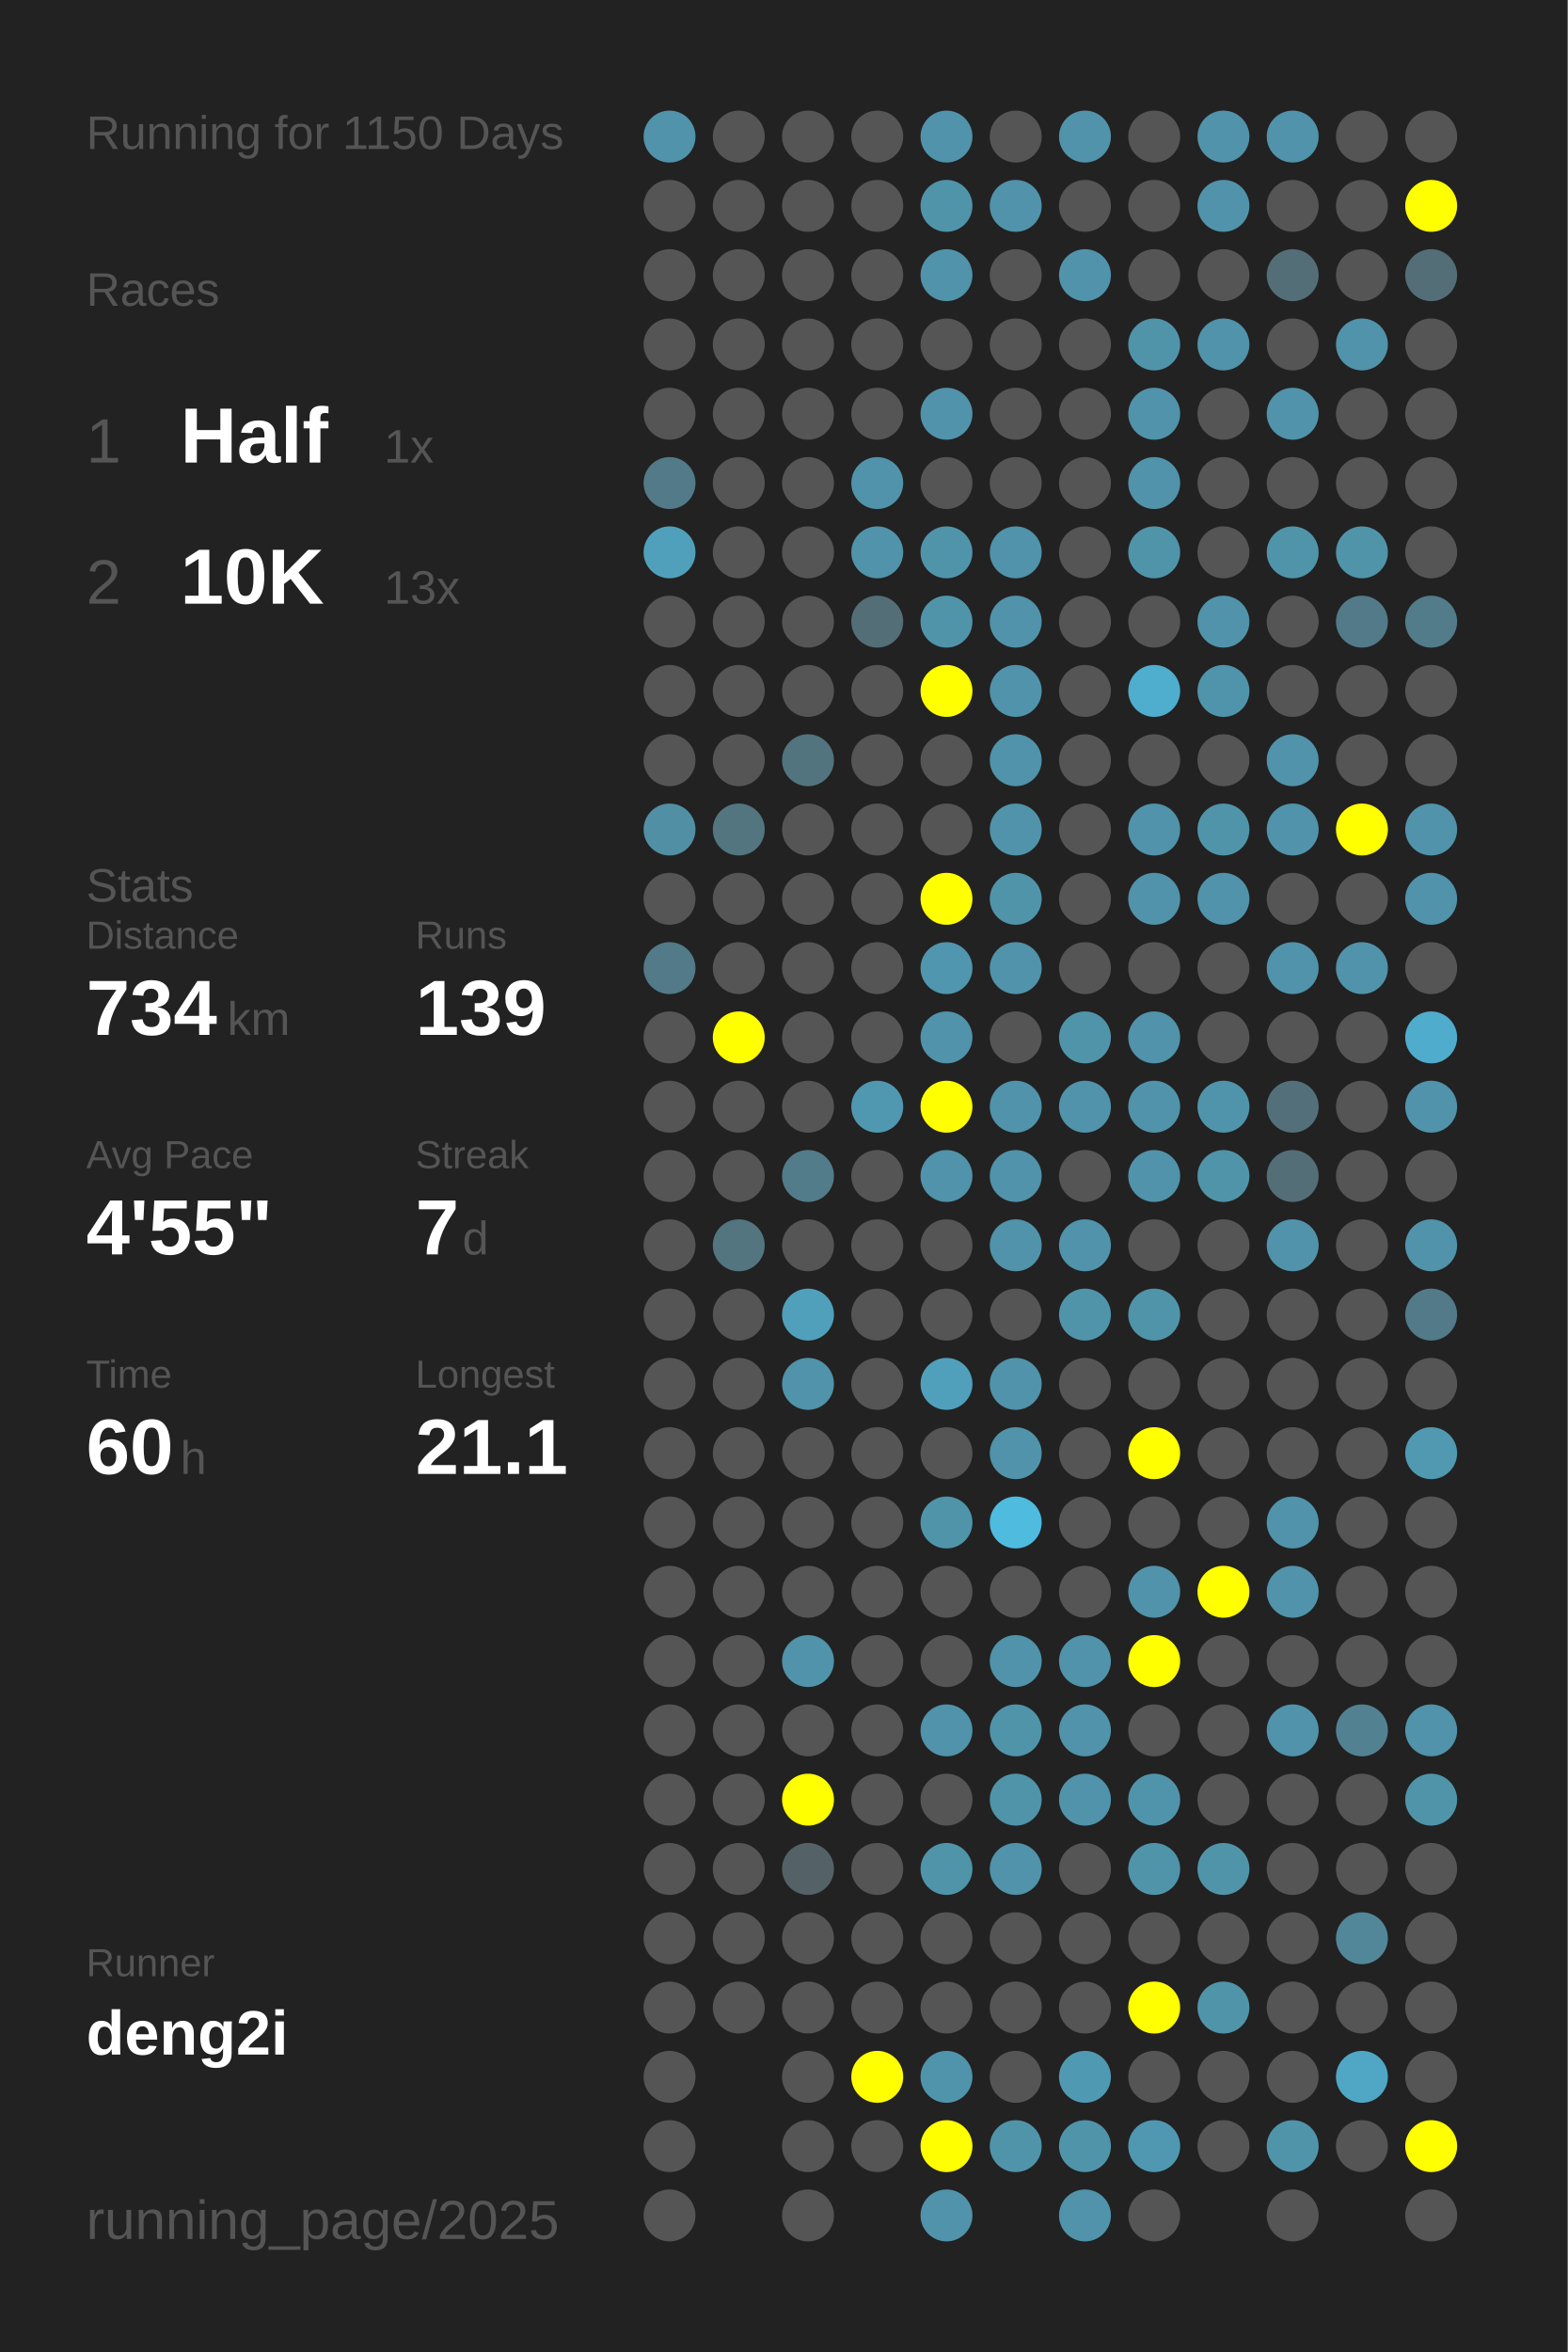
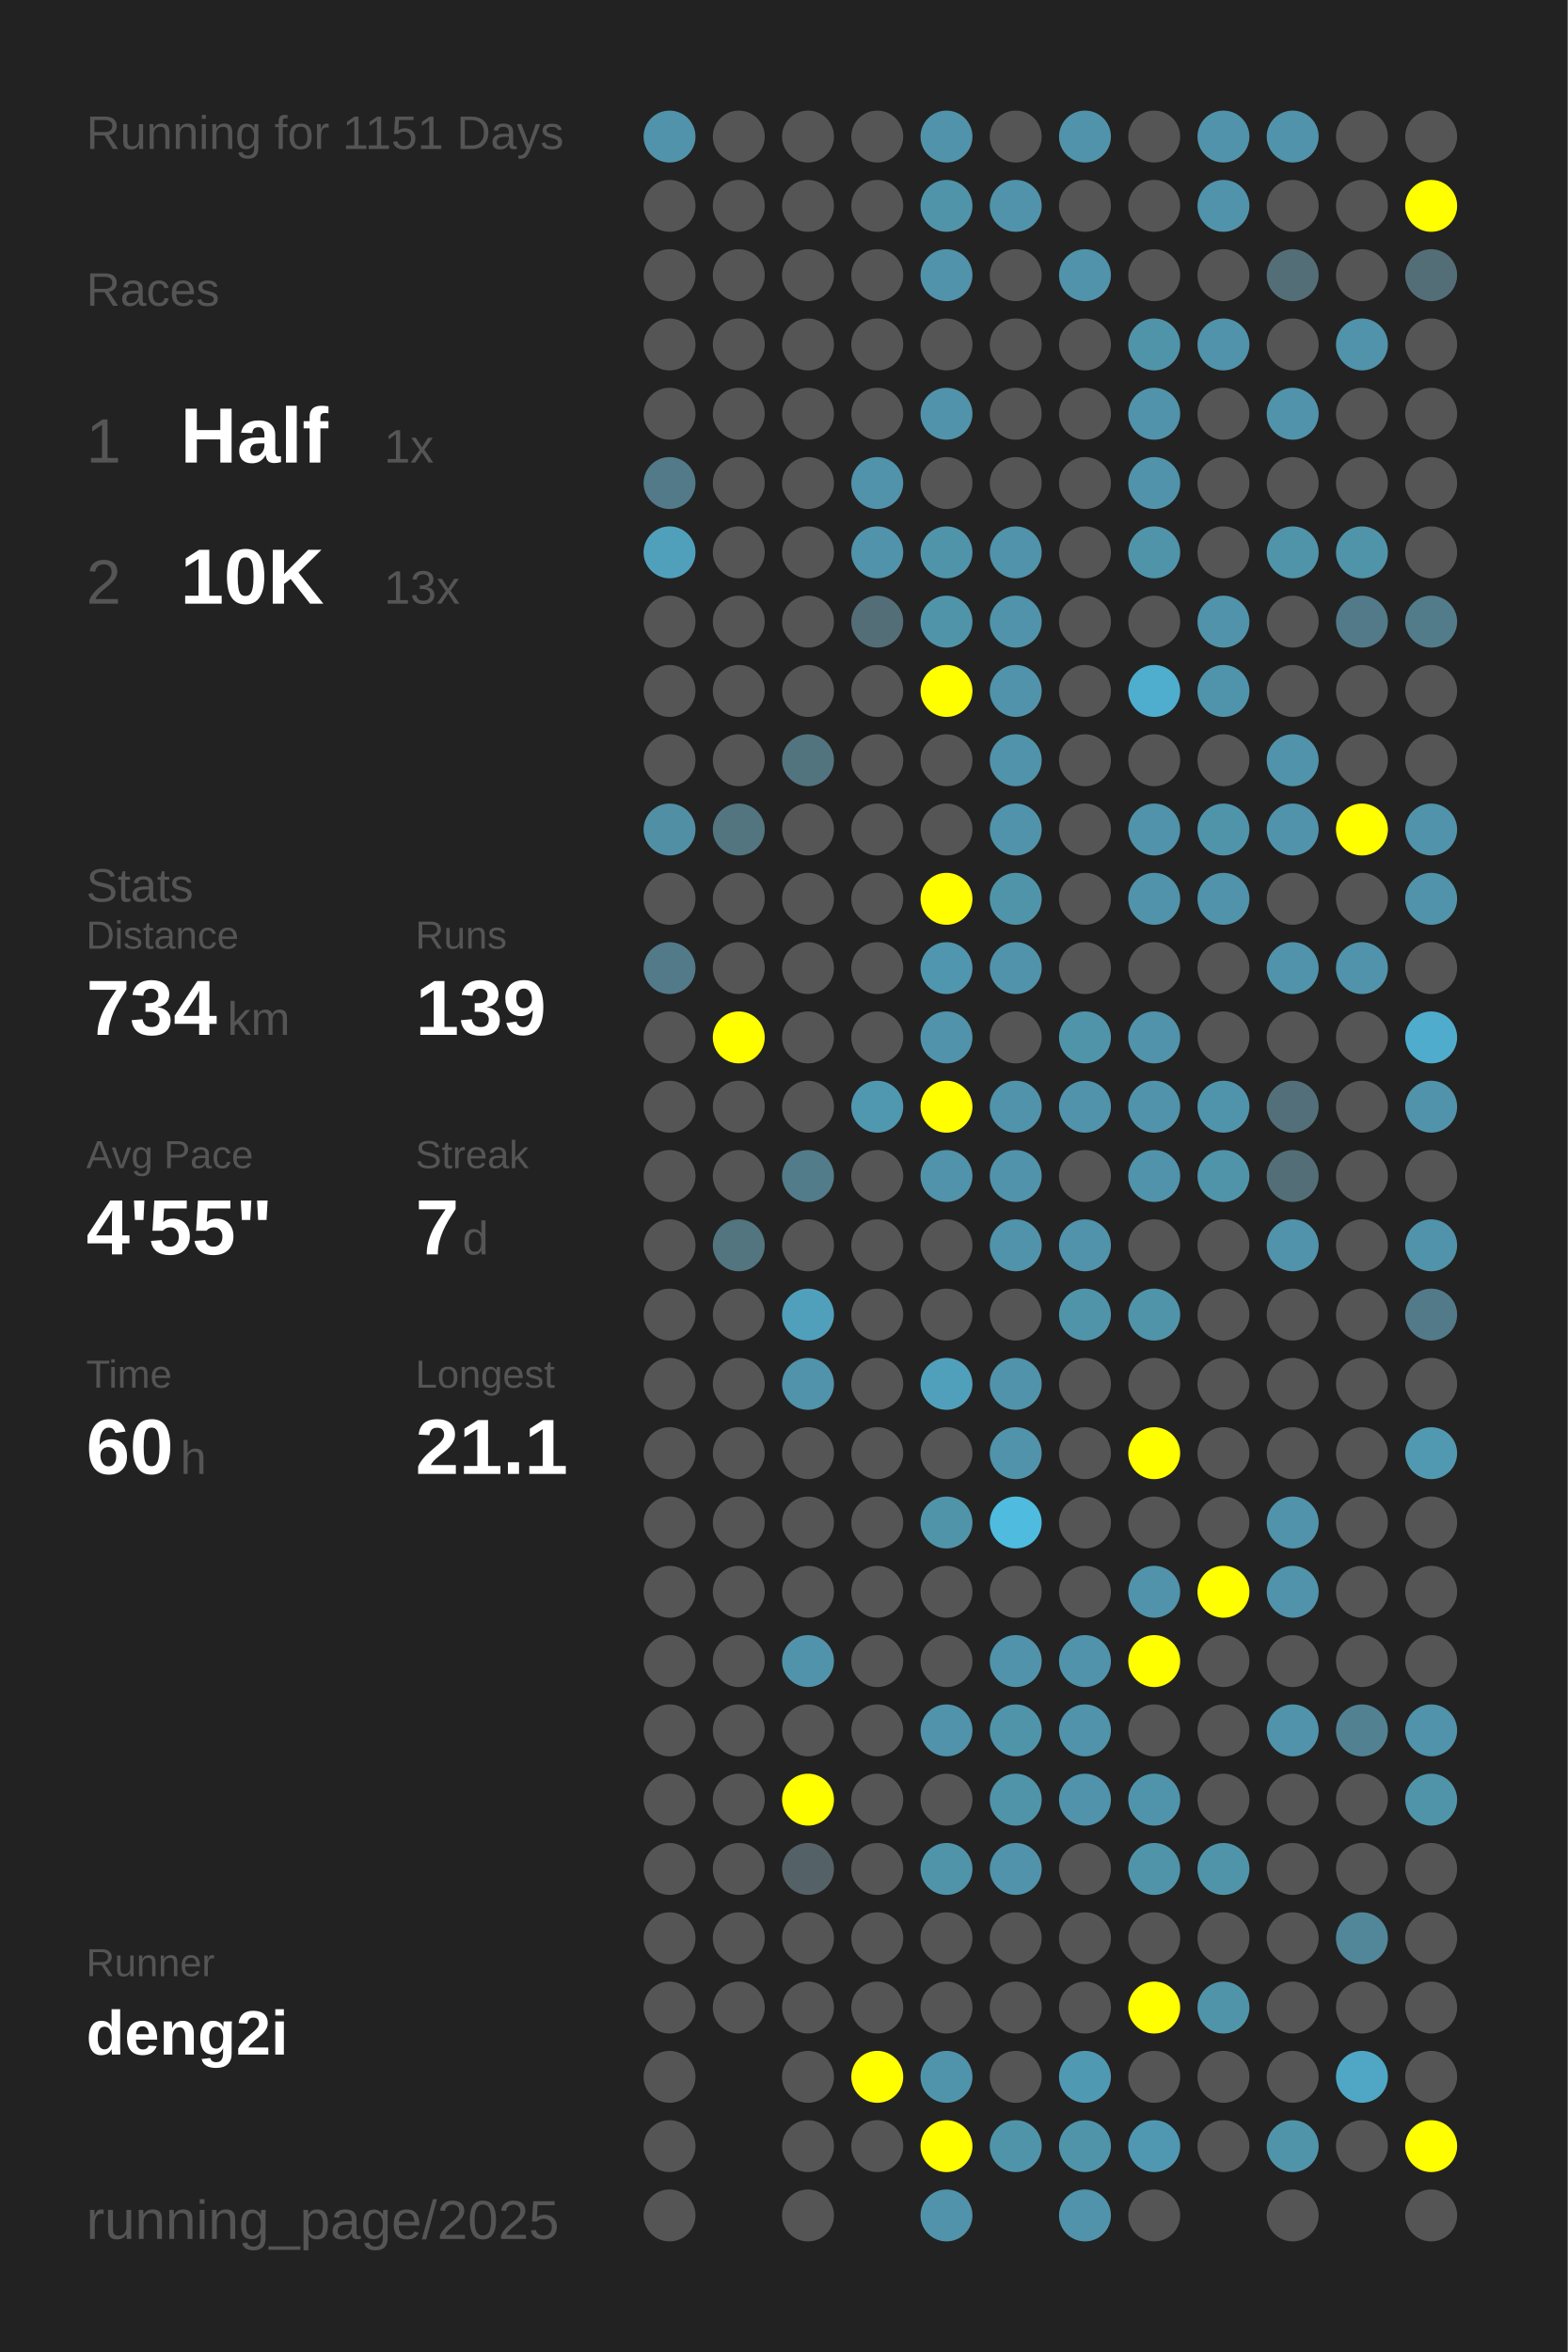
<svg xmlns="http://www.w3.org/2000/svg" baseProfile="full" height="300mm" version="1.1" viewBox="0,0,200,300" width="200mm">
  <defs />
  <rect fill="#222222" height="300" width="200" x="0" y="0" />
-   <text fill="#555555" style="font-size:6px; font-family:Arial;" x="11" y="19">Running for 1150 Days</text>
+   <text fill="#555555" style="font-size:6px; font-family:Arial;" x="11" y="19">Running for 1151 Days</text>
  <text fill="#555555" style="font-size:6px; font-family:Arial;" x="11" y="39">Races</text>
  <text fill="#555555" style="font-size:8px; font-family:Arial;" x="11" y="59">1</text>
  <text fill="#FFFFFF" style="font-size:10px; font-family:Arial; font-weight:bold;" x="23" y="59">Half</text>
  <text fill="#555555" style="font-size:6px; font-family:Arial;" x="49" y="59">1x</text>
  <text fill="#555555" style="font-size:8px; font-family:Arial;" x="11" y="77">2</text>
  <text fill="#FFFFFF" style="font-size:10px; font-family:Arial; font-weight:bold;" x="23" y="77">10K</text>
  <text fill="#555555" style="font-size:6px; font-family:Arial;" x="49" y="77">13x</text>
  <text fill="#555555" style="font-size:6px; font-family:Arial;" x="11" y="115">Stats</text>
  <text fill="#555555" style="font-size:5px; font-family:Arial;" x="11" y="121">Distance</text>
  <text fill="#FFFFFF" style="font-size:10px; font-family:Arial; font-weight:bold;" x="11" y="132">734</text>
  <text fill="#555555" style="font-size:6px; font-family:Arial;" x="29" y="132">km</text>
  <text fill="#555555" style="font-size:5px; font-family:Arial;" x="53" y="121">Runs</text>
  <text fill="#FFFFFF" style="font-size:10px; font-family:Arial; font-weight:bold;" x="53" y="132">139</text>
  <text fill="#555555" style="font-size:5px; font-family:Arial;" x="11" y="149">Avg Pace</text>
  <text fill="#FFFFFF" style="font-size:10px; font-family:Arial; font-weight:bold;" x="11" y="160">4'55"</text>
  <text fill="#555555" style="font-size:5px; font-family:Arial;" x="53" y="149">Streak</text>
  <text fill="#FFFFFF" style="font-size:10px; font-family:Arial; font-weight:bold;" x="53" y="160">7</text>
  <text fill="#555555" style="font-size:6px; font-family:Arial;" x="59" y="160">d</text>
  <text fill="#555555" style="font-size:5px; font-family:Arial;" x="11" y="177">Time</text>
  <text fill="#FFFFFF" style="font-size:10px; font-family:Arial; font-weight:bold;" x="11" y="188">60</text>
  <text fill="#555555" style="font-size:6px; font-family:Arial;" x="23" y="188">h</text>
  <text fill="#555555" style="font-size:5px; font-family:Arial;" x="53" y="177">Longest</text>
  <text fill="#FFFFFF" style="font-size:10px; font-family:Arial; font-weight:bold;" x="53" y="188">21.1</text>
  <text fill="#555555" style="font-size:5px; font-family:Arial;" x="11" y="252.065">Runner</text>
  <text fill="#FFFFFF" style="font-size:8px; font-family:Arial; font-weight:bold;" x="11" y="262.065">deng2i</text>
  <text fill="#555555" style="font-size:7px; font-family:Arial;" x="11" y="285.581">running_page/2025</text>
  <circle cx="85.417" cy="17.419" fill="#5093aa" r="3.312" />
  <circle cx="85.417" cy="26.258" fill="#555555" r="3.312" />
  <circle cx="85.417" cy="35.097" fill="#555555" r="3.312" />
  <circle cx="85.417" cy="43.935" fill="#555555" r="3.312" />
  <circle cx="85.417" cy="52.774" fill="#555555" r="3.312" />
  <circle cx="85.417" cy="61.613" fill="#527a88" r="3.312" />
  <circle cx="85.417" cy="70.452" fill="#50a0bb" r="3.312" />
  <circle cx="85.417" cy="79.29" fill="#555555" r="3.312" />
  <circle cx="85.417" cy="88.129" fill="#555555" r="3.312" />
  <circle cx="85.417" cy="96.968" fill="#555555" r="3.312" />
  <circle cx="85.417" cy="105.806" fill="#518fa4" r="3.312" />
  <circle cx="85.417" cy="114.645" fill="#555555" r="3.312" />
  <circle cx="85.417" cy="123.484" fill="#527a88" r="3.312" />
  <circle cx="85.417" cy="132.323" fill="#555555" r="3.312" />
  <circle cx="85.417" cy="141.161" fill="#555555" r="3.312" />
  <circle cx="85.417" cy="150" fill="#555555" r="3.312" />
  <circle cx="85.417" cy="158.839" fill="#555555" r="3.312" />
  <circle cx="85.417" cy="167.677" fill="#555555" r="3.312" />
  <circle cx="85.417" cy="176.516" fill="#555555" r="3.312" />
  <circle cx="85.417" cy="185.355" fill="#555555" r="3.312" />
  <circle cx="85.417" cy="194.194" fill="#555555" r="3.312" />
  <circle cx="85.417" cy="203.032" fill="#555555" r="3.312" />
  <circle cx="85.417" cy="211.871" fill="#555555" r="3.312" />
  <circle cx="85.417" cy="220.71" fill="#555555" r="3.312" />
  <circle cx="85.417" cy="229.548" fill="#555555" r="3.312" />
  <circle cx="85.417" cy="238.387" fill="#555555" r="3.312" />
  <circle cx="85.417" cy="247.226" fill="#555555" r="3.312" />
  <circle cx="85.417" cy="256.065" fill="#555555" r="3.312" />
  <circle cx="85.417" cy="264.903" fill="#555555" r="3.312" />
  <circle cx="85.417" cy="273.742" fill="#555555" r="3.312" />
  <circle cx="85.417" cy="282.581" fill="#555555" r="3.312" />
  <circle cx="94.25" cy="17.419" fill="#555555" r="3.312" />
  <circle cx="94.25" cy="26.258" fill="#555555" r="3.312" />
  <circle cx="94.25" cy="35.097" fill="#555555" r="3.312" />
  <circle cx="94.25" cy="43.935" fill="#555555" r="3.312" />
  <circle cx="94.25" cy="52.774" fill="#555555" r="3.312" />
  <circle cx="94.25" cy="61.613" fill="#555555" r="3.312" />
  <circle cx="94.25" cy="70.452" fill="#555555" r="3.312" />
  <circle cx="94.25" cy="79.29" fill="#555555" r="3.312" />
  <circle cx="94.25" cy="88.129" fill="#555555" r="3.312" />
  <circle cx="94.25" cy="96.968" fill="#555555" r="3.312" />
  <circle cx="94.25" cy="105.806" fill="#527580" r="3.312" />
  <circle cx="94.25" cy="114.645" fill="#555555" r="3.312" />
  <circle cx="94.25" cy="123.484" fill="#555555" r="3.312" />
  <circle cx="94.25" cy="132.323" fill="#FFFF00" r="3.312" />
  <circle cx="94.25" cy="141.161" fill="#555555" r="3.312" />
  <circle cx="94.25" cy="150" fill="#555555" r="3.312" />
  <circle cx="94.25" cy="158.839" fill="#527580" r="3.312" />
  <circle cx="94.25" cy="167.677" fill="#555555" r="3.312" />
  <circle cx="94.25" cy="176.516" fill="#555555" r="3.312" />
  <circle cx="94.25" cy="185.355" fill="#555555" r="3.312" />
  <circle cx="94.25" cy="194.194" fill="#555555" r="3.312" />
  <circle cx="94.25" cy="203.032" fill="#555555" r="3.312" />
  <circle cx="94.25" cy="211.871" fill="#555555" r="3.312" />
  <circle cx="94.25" cy="220.71" fill="#555555" r="3.312" />
  <circle cx="94.25" cy="229.548" fill="#555555" r="3.312" />
  <circle cx="94.25" cy="238.387" fill="#555555" r="3.312" />
  <circle cx="94.25" cy="247.226" fill="#555555" r="3.312" />
  <circle cx="94.25" cy="256.065" fill="#555555" r="3.312" />
  <circle cx="103.083" cy="17.419" fill="#555555" r="3.312" />
  <circle cx="103.083" cy="26.258" fill="#555555" r="3.312" />
  <circle cx="103.083" cy="35.097" fill="#555555" r="3.312" />
  <circle cx="103.083" cy="43.935" fill="#555555" r="3.312" />
  <circle cx="103.083" cy="52.774" fill="#555555" r="3.312" />
  <circle cx="103.083" cy="61.613" fill="#555555" r="3.312" />
  <circle cx="103.083" cy="70.452" fill="#555555" r="3.312" />
  <circle cx="103.083" cy="79.29" fill="#555555" r="3.312" />
  <circle cx="103.083" cy="88.129" fill="#555555" r="3.312" />
  <circle cx="103.083" cy="96.968" fill="#52747f" r="3.312" />
  <circle cx="103.083" cy="105.806" fill="#555555" r="3.312" />
  <circle cx="103.083" cy="114.645" fill="#555555" r="3.312" />
  <circle cx="103.083" cy="123.484" fill="#555555" r="3.312" />
  <circle cx="103.083" cy="132.323" fill="#555555" r="3.312" />
  <circle cx="103.083" cy="141.161" fill="#555555" r="3.312" />
  <circle cx="103.083" cy="150" fill="#527c8a" r="3.312" />
  <circle cx="103.083" cy="158.839" fill="#555555" r="3.312" />
  <circle cx="103.083" cy="167.677" fill="#50a0bb" r="3.312" />
  <circle cx="103.083" cy="176.516" fill="#5093aa" r="3.312" />
  <circle cx="103.083" cy="185.355" fill="#555555" r="3.312" />
  <circle cx="103.083" cy="194.194" fill="#555555" r="3.312" />
  <circle cx="103.083" cy="203.032" fill="#555555" r="3.312" />
  <circle cx="103.083" cy="211.871" fill="#5093aa" r="3.312" />
  <circle cx="103.083" cy="220.71" fill="#555555" r="3.312" />
  <circle cx="103.083" cy="229.548" fill="#FFFF00" r="3.312" />
  <circle cx="103.083" cy="238.387" fill="#546267" r="3.312" />
  <circle cx="103.083" cy="247.226" fill="#555555" r="3.312" />
  <circle cx="103.083" cy="256.065" fill="#555555" r="3.312" />
  <circle cx="103.083" cy="264.903" fill="#555555" r="3.312" />
  <circle cx="103.083" cy="273.742" fill="#555555" r="3.312" />
  <circle cx="103.083" cy="282.581" fill="#555555" r="3.312" />
  <circle cx="111.917" cy="17.419" fill="#555555" r="3.312" />
  <circle cx="111.917" cy="26.258" fill="#555555" r="3.312" />
  <circle cx="111.917" cy="35.097" fill="#555555" r="3.312" />
  <circle cx="111.917" cy="43.935" fill="#555555" r="3.312" />
  <circle cx="111.917" cy="52.774" fill="#555555" r="3.312" />
  <circle cx="111.917" cy="61.613" fill="#5093aa" r="3.312" />
  <circle cx="111.917" cy="70.452" fill="#5093aa" r="3.312" />
  <circle cx="111.917" cy="79.29" fill="#536e77" r="3.312" />
  <circle cx="111.917" cy="88.129" fill="#555555" r="3.312" />
  <circle cx="111.917" cy="96.968" fill="#555555" r="3.312" />
  <circle cx="111.917" cy="105.806" fill="#555555" r="3.312" />
  <circle cx="111.917" cy="114.645" fill="#555555" r="3.312" />
  <circle cx="111.917" cy="123.484" fill="#555555" r="3.312" />
  <circle cx="111.917" cy="132.323" fill="#555555" r="3.312" />
  <circle cx="111.917" cy="141.161" fill="#5098b0" r="3.312" />
  <circle cx="111.917" cy="150" fill="#555555" r="3.312" />
  <circle cx="111.917" cy="158.839" fill="#555555" r="3.312" />
  <circle cx="111.917" cy="167.677" fill="#555555" r="3.312" />
  <circle cx="111.917" cy="176.516" fill="#555555" r="3.312" />
  <circle cx="111.917" cy="185.355" fill="#555555" r="3.312" />
  <circle cx="111.917" cy="194.194" fill="#555555" r="3.312" />
  <circle cx="111.917" cy="203.032" fill="#555555" r="3.312" />
  <circle cx="111.917" cy="211.871" fill="#555555" r="3.312" />
  <circle cx="111.917" cy="220.71" fill="#555555" r="3.312" />
  <circle cx="111.917" cy="229.548" fill="#555555" r="3.312" />
  <circle cx="111.917" cy="238.387" fill="#555555" r="3.312" />
  <circle cx="111.917" cy="247.226" fill="#555555" r="3.312" />
  <circle cx="111.917" cy="256.065" fill="#555555" r="3.312" />
  <circle cx="111.917" cy="264.903" fill="#FFFF00" r="3.312" />
  <circle cx="111.917" cy="273.742" fill="#555555" r="3.312" />
  <circle cx="120.75" cy="17.419" fill="#5093aa" r="3.312" />
  <circle cx="120.75" cy="26.258" fill="#5094aa" r="3.312" />
  <circle cx="120.75" cy="35.097" fill="#5093aa" r="3.312" />
  <circle cx="120.75" cy="43.935" fill="#555555" r="3.312" />
  <circle cx="120.75" cy="52.774" fill="#5093aa" r="3.312" />
  <circle cx="120.75" cy="61.613" fill="#555555" r="3.312" />
  <circle cx="120.75" cy="70.452" fill="#5094aa" r="3.312" />
  <circle cx="120.75" cy="79.29" fill="#5094aa" r="3.312" />
  <circle cx="120.75" cy="88.129" fill="#FFFF00" r="3.312" />
  <circle cx="120.75" cy="96.968" fill="#555555" r="3.312" />
  <circle cx="120.75" cy="105.806" fill="#555555" r="3.312" />
  <circle cx="120.75" cy="114.645" fill="#FFFF00" r="3.312" />
  <circle cx="120.75" cy="123.484" fill="#5096ae" r="3.312" />
  <circle cx="120.75" cy="132.323" fill="#5093aa" r="3.312" />
  <circle cx="120.75" cy="141.161" fill="#FFFF00" r="3.312" />
  <circle cx="120.75" cy="150" fill="#5093aa" r="3.312" />
  <circle cx="120.75" cy="158.839" fill="#555555" r="3.312" />
  <circle cx="120.75" cy="167.677" fill="#555555" r="3.312" />
  <circle cx="120.75" cy="176.516" fill="#50a0bc" r="3.312" />
  <circle cx="120.75" cy="185.355" fill="#555555" r="3.312" />
  <circle cx="120.75" cy="194.194" fill="#5094aa" r="3.312" />
  <circle cx="120.75" cy="203.032" fill="#555555" r="3.312" />
  <circle cx="120.75" cy="211.871" fill="#555555" r="3.312" />
  <circle cx="120.75" cy="220.71" fill="#5093aa" r="3.312" />
  <circle cx="120.75" cy="229.548" fill="#555555" r="3.312" />
  <circle cx="120.75" cy="238.387" fill="#5094aa" r="3.312" />
  <circle cx="120.75" cy="247.226" fill="#555555" r="3.312" />
  <circle cx="120.75" cy="256.065" fill="#555555" r="3.312" />
  <circle cx="120.75" cy="264.903" fill="#5094ab" r="3.312" />
  <circle cx="120.75" cy="273.742" fill="#FFFF00" r="3.312" />
  <circle cx="120.75" cy="282.581" fill="#5093aa" r="3.312" />
  <circle cx="129.583" cy="17.419" fill="#555555" r="3.312" />
  <circle cx="129.583" cy="26.258" fill="#5093aa" r="3.312" />
  <circle cx="129.583" cy="35.097" fill="#555555" r="3.312" />
  <circle cx="129.583" cy="43.935" fill="#555555" r="3.312" />
  <circle cx="129.583" cy="52.774" fill="#555555" r="3.312" />
  <circle cx="129.583" cy="61.613" fill="#555555" r="3.312" />
  <circle cx="129.583" cy="70.452" fill="#5093aa" r="3.312" />
  <circle cx="129.583" cy="79.29" fill="#5093aa" r="3.312" />
  <circle cx="129.583" cy="88.129" fill="#5093aa" r="3.312" />
  <circle cx="129.583" cy="96.968" fill="#5093aa" r="3.312" />
  <circle cx="129.583" cy="105.806" fill="#5093aa" r="3.312" />
  <circle cx="129.583" cy="114.645" fill="#5094aa" r="3.312" />
  <circle cx="129.583" cy="123.484" fill="#5093aa" r="3.312" />
  <circle cx="129.583" cy="132.323" fill="#555555" r="3.312" />
  <circle cx="129.583" cy="141.161" fill="#5093aa" r="3.312" />
  <circle cx="129.583" cy="150" fill="#5093aa" r="3.312" />
  <circle cx="129.583" cy="158.839" fill="#5093aa" r="3.312" />
  <circle cx="129.583" cy="167.677" fill="#555555" r="3.312" />
  <circle cx="129.583" cy="176.516" fill="#5093aa" r="3.312" />
  <circle cx="129.583" cy="185.355" fill="#5093aa" r="3.312" />
  <circle cx="129.583" cy="194.194" fill="#4ebbdf" r="3.312" />
  <circle cx="129.583" cy="203.032" fill="#555555" r="3.312" />
  <circle cx="129.583" cy="211.871" fill="#5093aa" r="3.312" />
  <circle cx="129.583" cy="220.71" fill="#5094aa" r="3.312" />
  <circle cx="129.583" cy="229.548" fill="#5094aa" r="3.312" />
  <circle cx="129.583" cy="238.387" fill="#5093aa" r="3.312" />
  <circle cx="129.583" cy="247.226" fill="#555555" r="3.312" />
  <circle cx="129.583" cy="256.065" fill="#555555" r="3.312" />
  <circle cx="129.583" cy="264.903" fill="#555555" r="3.312" />
  <circle cx="129.583" cy="273.742" fill="#5094aa" r="3.312" />
  <circle cx="138.417" cy="17.419" fill="#5093aa" r="3.312" />
  <circle cx="138.417" cy="26.258" fill="#555555" r="3.312" />
  <circle cx="138.417" cy="35.097" fill="#5093aa" r="3.312" />
  <circle cx="138.417" cy="43.935" fill="#555555" r="3.312" />
  <circle cx="138.417" cy="52.774" fill="#555555" r="3.312" />
  <circle cx="138.417" cy="61.613" fill="#555555" r="3.312" />
  <circle cx="138.417" cy="70.452" fill="#555555" r="3.312" />
  <circle cx="138.417" cy="79.29" fill="#555555" r="3.312" />
  <circle cx="138.417" cy="88.129" fill="#555555" r="3.312" />
  <circle cx="138.417" cy="96.968" fill="#555555" r="3.312" />
  <circle cx="138.417" cy="105.806" fill="#555555" r="3.312" />
  <circle cx="138.417" cy="114.645" fill="#555555" r="3.312" />
  <circle cx="138.417" cy="123.484" fill="#555555" r="3.312" />
  <circle cx="138.417" cy="132.323" fill="#5094aa" r="3.312" />
  <circle cx="138.417" cy="141.161" fill="#5093aa" r="3.312" />
  <circle cx="138.417" cy="150" fill="#555555" r="3.312" />
  <circle cx="138.417" cy="158.839" fill="#5093aa" r="3.312" />
  <circle cx="138.417" cy="167.677" fill="#5094aa" r="3.312" />
  <circle cx="138.417" cy="176.516" fill="#555555" r="3.312" />
  <circle cx="138.417" cy="185.355" fill="#555555" r="3.312" />
  <circle cx="138.417" cy="194.194" fill="#555555" r="3.312" />
  <circle cx="138.417" cy="203.032" fill="#555555" r="3.312" />
  <circle cx="138.417" cy="211.871" fill="#5093aa" r="3.312" />
  <circle cx="138.417" cy="220.71" fill="#5093aa" r="3.312" />
  <circle cx="138.417" cy="229.548" fill="#5093aa" r="3.312" />
  <circle cx="138.417" cy="238.387" fill="#555555" r="3.312" />
  <circle cx="138.417" cy="247.226" fill="#555555" r="3.312" />
  <circle cx="138.417" cy="256.065" fill="#555555" r="3.312" />
  <circle cx="138.417" cy="264.903" fill="#5099b2" r="3.312" />
  <circle cx="138.417" cy="273.742" fill="#5094aa" r="3.312" />
  <circle cx="138.417" cy="282.581" fill="#5093aa" r="3.312" />
  <circle cx="147.25" cy="17.419" fill="#555555" r="3.312" />
  <circle cx="147.25" cy="26.258" fill="#555555" r="3.312" />
  <circle cx="147.25" cy="35.097" fill="#555555" r="3.312" />
  <circle cx="147.25" cy="43.935" fill="#5094aa" r="3.312" />
  <circle cx="147.25" cy="52.774" fill="#5093aa" r="3.312" />
  <circle cx="147.25" cy="61.613" fill="#5093aa" r="3.312" />
  <circle cx="147.25" cy="70.452" fill="#5094aa" r="3.312" />
  <circle cx="147.25" cy="79.29" fill="#555555" r="3.312" />
  <circle cx="147.25" cy="88.129" fill="#4fadcd" r="3.312" />
  <circle cx="147.25" cy="96.968" fill="#555555" r="3.312" />
  <circle cx="147.25" cy="105.806" fill="#5093aa" r="3.312" />
  <circle cx="147.25" cy="114.645" fill="#5093aa" r="3.312" />
  <circle cx="147.25" cy="123.484" fill="#555555" r="3.312" />
  <circle cx="147.25" cy="132.323" fill="#5093aa" r="3.312" />
  <circle cx="147.25" cy="141.161" fill="#5093aa" r="3.312" />
  <circle cx="147.25" cy="150" fill="#5093aa" r="3.312" />
  <circle cx="147.25" cy="158.839" fill="#555555" r="3.312" />
  <circle cx="147.25" cy="167.677" fill="#5094aa" r="3.312" />
  <circle cx="147.25" cy="176.516" fill="#555555" r="3.312" />
  <circle cx="147.25" cy="185.355" fill="#FFFF00" r="3.312" />
  <circle cx="147.25" cy="194.194" fill="#555555" r="3.312" />
  <circle cx="147.25" cy="203.032" fill="#5093aa" r="3.312" />
  <circle cx="147.25" cy="211.871" fill="#FFFF00" r="3.312" />
  <circle cx="147.25" cy="220.71" fill="#555555" r="3.312" />
  <circle cx="147.25" cy="229.548" fill="#5094ab" r="3.312" />
  <circle cx="147.25" cy="238.387" fill="#5094aa" r="3.312" />
  <circle cx="147.25" cy="247.226" fill="#555555" r="3.312" />
  <circle cx="147.25" cy="256.065" fill="#FFFF00" r="3.312" />
  <circle cx="147.25" cy="264.903" fill="#555555" r="3.312" />
  <circle cx="147.25" cy="273.742" fill="#5098b1" r="3.312" />
  <circle cx="147.25" cy="282.581" fill="#555555" r="3.312" />
  <circle cx="156.083" cy="17.419" fill="#5093aa" r="3.312" />
  <circle cx="156.083" cy="26.258" fill="#5093aa" r="3.312" />
  <circle cx="156.083" cy="35.097" fill="#555555" r="3.312" />
  <circle cx="156.083" cy="43.935" fill="#5093aa" r="3.312" />
  <circle cx="156.083" cy="52.774" fill="#555555" r="3.312" />
  <circle cx="156.083" cy="61.613" fill="#555555" r="3.312" />
  <circle cx="156.083" cy="70.452" fill="#555555" r="3.312" />
  <circle cx="156.083" cy="79.29" fill="#5093aa" r="3.312" />
  <circle cx="156.083" cy="88.129" fill="#5094ab" r="3.312" />
  <circle cx="156.083" cy="96.968" fill="#555555" r="3.312" />
  <circle cx="156.083" cy="105.806" fill="#5094aa" r="3.312" />
  <circle cx="156.083" cy="114.645" fill="#5093aa" r="3.312" />
  <circle cx="156.083" cy="123.484" fill="#555555" r="3.312" />
  <circle cx="156.083" cy="132.323" fill="#555555" r="3.312" />
  <circle cx="156.083" cy="141.161" fill="#5094ab" r="3.312" />
  <circle cx="156.083" cy="150" fill="#5094aa" r="3.312" />
  <circle cx="156.083" cy="158.839" fill="#555555" r="3.312" />
  <circle cx="156.083" cy="167.677" fill="#555555" r="3.312" />
  <circle cx="156.083" cy="176.516" fill="#555555" r="3.312" />
  <circle cx="156.083" cy="185.355" fill="#555555" r="3.312" />
  <circle cx="156.083" cy="194.194" fill="#555555" r="3.312" />
  <circle cx="156.083" cy="203.032" fill="#FFFF00" r="3.312" />
  <circle cx="156.083" cy="211.871" fill="#555555" r="3.312" />
  <circle cx="156.083" cy="220.71" fill="#555555" r="3.312" />
  <circle cx="156.083" cy="229.548" fill="#555555" r="3.312" />
  <circle cx="156.083" cy="238.387" fill="#5094aa" r="3.312" />
  <circle cx="156.083" cy="247.226" fill="#555555" r="3.312" />
  <circle cx="156.083" cy="256.065" fill="#5094aa" r="3.312" />
  <circle cx="156.083" cy="264.903" fill="#555555" r="3.312" />
  <circle cx="156.083" cy="273.742" fill="#555555" r="3.312" />
  <circle cx="164.917" cy="17.419" fill="#5093aa" r="3.312" />
  <circle cx="164.917" cy="26.258" fill="#555555" r="3.312" />
  <circle cx="164.917" cy="35.097" fill="#536e77" r="3.312" />
  <circle cx="164.917" cy="43.935" fill="#555555" r="3.312" />
  <circle cx="164.917" cy="52.774" fill="#5093aa" r="3.312" />
  <circle cx="164.917" cy="61.613" fill="#555555" r="3.312" />
  <circle cx="164.917" cy="70.452" fill="#5094aa" r="3.312" />
  <circle cx="164.917" cy="79.29" fill="#555555" r="3.312" />
  <circle cx="164.917" cy="88.129" fill="#555555" r="3.312" />
  <circle cx="164.917" cy="96.968" fill="#5093aa" r="3.312" />
  <circle cx="164.917" cy="105.806" fill="#5093aa" r="3.312" />
  <circle cx="164.917" cy="114.645" fill="#555555" r="3.312" />
  <circle cx="164.917" cy="123.484" fill="#5093aa" r="3.312" />
  <circle cx="164.917" cy="132.323" fill="#555555" r="3.312" />
  <circle cx="164.917" cy="141.161" fill="#53707a" r="3.312" />
  <circle cx="164.917" cy="150" fill="#536e77" r="3.312" />
  <circle cx="164.917" cy="158.839" fill="#5093aa" r="3.312" />
  <circle cx="164.917" cy="167.677" fill="#555555" r="3.312" />
  <circle cx="164.917" cy="176.516" fill="#555555" r="3.312" />
  <circle cx="164.917" cy="185.355" fill="#555555" r="3.312" />
  <circle cx="164.917" cy="194.194" fill="#5093aa" r="3.312" />
  <circle cx="164.917" cy="203.032" fill="#5093aa" r="3.312" />
  <circle cx="164.917" cy="211.871" fill="#555555" r="3.312" />
  <circle cx="164.917" cy="220.71" fill="#5093aa" r="3.312" />
  <circle cx="164.917" cy="229.548" fill="#555555" r="3.312" />
  <circle cx="164.917" cy="238.387" fill="#555555" r="3.312" />
  <circle cx="164.917" cy="247.226" fill="#555555" r="3.312" />
  <circle cx="164.917" cy="256.065" fill="#555555" r="3.312" />
  <circle cx="164.917" cy="264.903" fill="#555555" r="3.312" />
  <circle cx="164.917" cy="273.742" fill="#5094aa" r="3.312" />
  <circle cx="164.917" cy="282.581" fill="#555555" r="3.312" />
  <circle cx="173.75" cy="17.419" fill="#555555" r="3.312" />
  <circle cx="173.75" cy="26.258" fill="#555555" r="3.312" />
  <circle cx="173.75" cy="35.097" fill="#555555" r="3.312" />
  <circle cx="173.75" cy="43.935" fill="#5093aa" r="3.312" />
  <circle cx="173.75" cy="52.774" fill="#555555" r="3.312" />
  <circle cx="173.75" cy="61.613" fill="#555555" r="3.312" />
  <circle cx="173.75" cy="70.452" fill="#5094aa" r="3.312" />
  <circle cx="173.75" cy="79.29" fill="#527a88" r="3.312" />
  <circle cx="173.75" cy="88.129" fill="#555555" r="3.312" />
  <circle cx="173.75" cy="96.968" fill="#555555" r="3.312" />
  <circle cx="173.75" cy="105.806" fill="#FFFF00" r="3.312" />
  <circle cx="173.75" cy="114.645" fill="#555555" r="3.312" />
  <circle cx="173.75" cy="123.484" fill="#5093aa" r="3.312" />
  <circle cx="173.75" cy="132.323" fill="#555555" r="3.312" />
  <circle cx="173.75" cy="141.161" fill="#555555" r="3.312" />
  <circle cx="173.75" cy="150" fill="#555555" r="3.312" />
  <circle cx="173.75" cy="158.839" fill="#555555" r="3.312" />
  <circle cx="173.75" cy="167.677" fill="#555555" r="3.312" />
  <circle cx="173.75" cy="176.516" fill="#555555" r="3.312" />
  <circle cx="173.75" cy="185.355" fill="#555555" r="3.312" />
  <circle cx="173.75" cy="194.194" fill="#555555" r="3.312" />
  <circle cx="173.75" cy="203.032" fill="#555555" r="3.312" />
  <circle cx="173.75" cy="211.871" fill="#555555" r="3.312" />
  <circle cx="173.75" cy="220.71" fill="#528292" r="3.312" />
  <circle cx="173.75" cy="229.548" fill="#555555" r="3.312" />
  <circle cx="173.75" cy="238.387" fill="#555555" r="3.312" />
  <circle cx="173.75" cy="247.226" fill="#518799" r="3.312" />
  <circle cx="173.75" cy="256.065" fill="#555555" r="3.312" />
  <circle cx="173.75" cy="264.903" fill="#4fa7c5" r="3.312" />
  <circle cx="173.75" cy="273.742" fill="#555555" r="3.312" />
  <circle cx="182.583" cy="17.419" fill="#555555" r="3.312" />
  <circle cx="182.583" cy="26.258" fill="#FFFF00" r="3.312" />
  <circle cx="182.583" cy="35.097" fill="#536e77" r="3.312" />
  <circle cx="182.583" cy="43.935" fill="#555555" r="3.312" />
  <circle cx="182.583" cy="52.774" fill="#555555" r="3.312" />
  <circle cx="182.583" cy="61.613" fill="#555555" r="3.312" />
  <circle cx="182.583" cy="70.452" fill="#555555" r="3.312" />
  <circle cx="182.583" cy="79.29" fill="#527c8a" r="3.312" />
  <circle cx="182.583" cy="88.129" fill="#555555" r="3.312" />
  <circle cx="182.583" cy="96.968" fill="#555555" r="3.312" />
  <circle cx="182.583" cy="105.806" fill="#5093aa" r="3.312" />
  <circle cx="182.583" cy="114.645" fill="#5093aa" r="3.312" />
  <circle cx="182.583" cy="123.484" fill="#555555" r="3.312" />
  <circle cx="182.583" cy="132.323" fill="#4faccc" r="3.312" />
  <circle cx="182.583" cy="141.161" fill="#5093aa" r="3.312" />
  <circle cx="182.583" cy="150" fill="#555555" r="3.312" />
  <circle cx="182.583" cy="158.839" fill="#5093aa" r="3.312" />
  <circle cx="182.583" cy="167.677" fill="#527a88" r="3.312" />
  <circle cx="182.583" cy="176.516" fill="#555555" r="3.312" />
  <circle cx="182.583" cy="185.355" fill="#5099b1" r="3.312" />
  <circle cx="182.583" cy="194.194" fill="#555555" r="3.312" />
  <circle cx="182.583" cy="203.032" fill="#555555" r="3.312" />
  <circle cx="182.583" cy="211.871" fill="#555555" r="3.312" />
  <circle cx="182.583" cy="220.71" fill="#5093aa" r="3.312" />
  <circle cx="182.583" cy="229.548" fill="#5094aa" r="3.312" />
  <circle cx="182.583" cy="238.387" fill="#555555" r="3.312" />
  <circle cx="182.583" cy="247.226" fill="#555555" r="3.312" />
  <circle cx="182.583" cy="256.065" fill="#555555" r="3.312" />
  <circle cx="182.583" cy="264.903" fill="#555555" r="3.312" />
  <circle cx="182.583" cy="273.742" fill="#FFFF00" r="3.312" />
  <circle cx="182.583" cy="282.581" fill="#555555" r="3.312" />
</svg>
